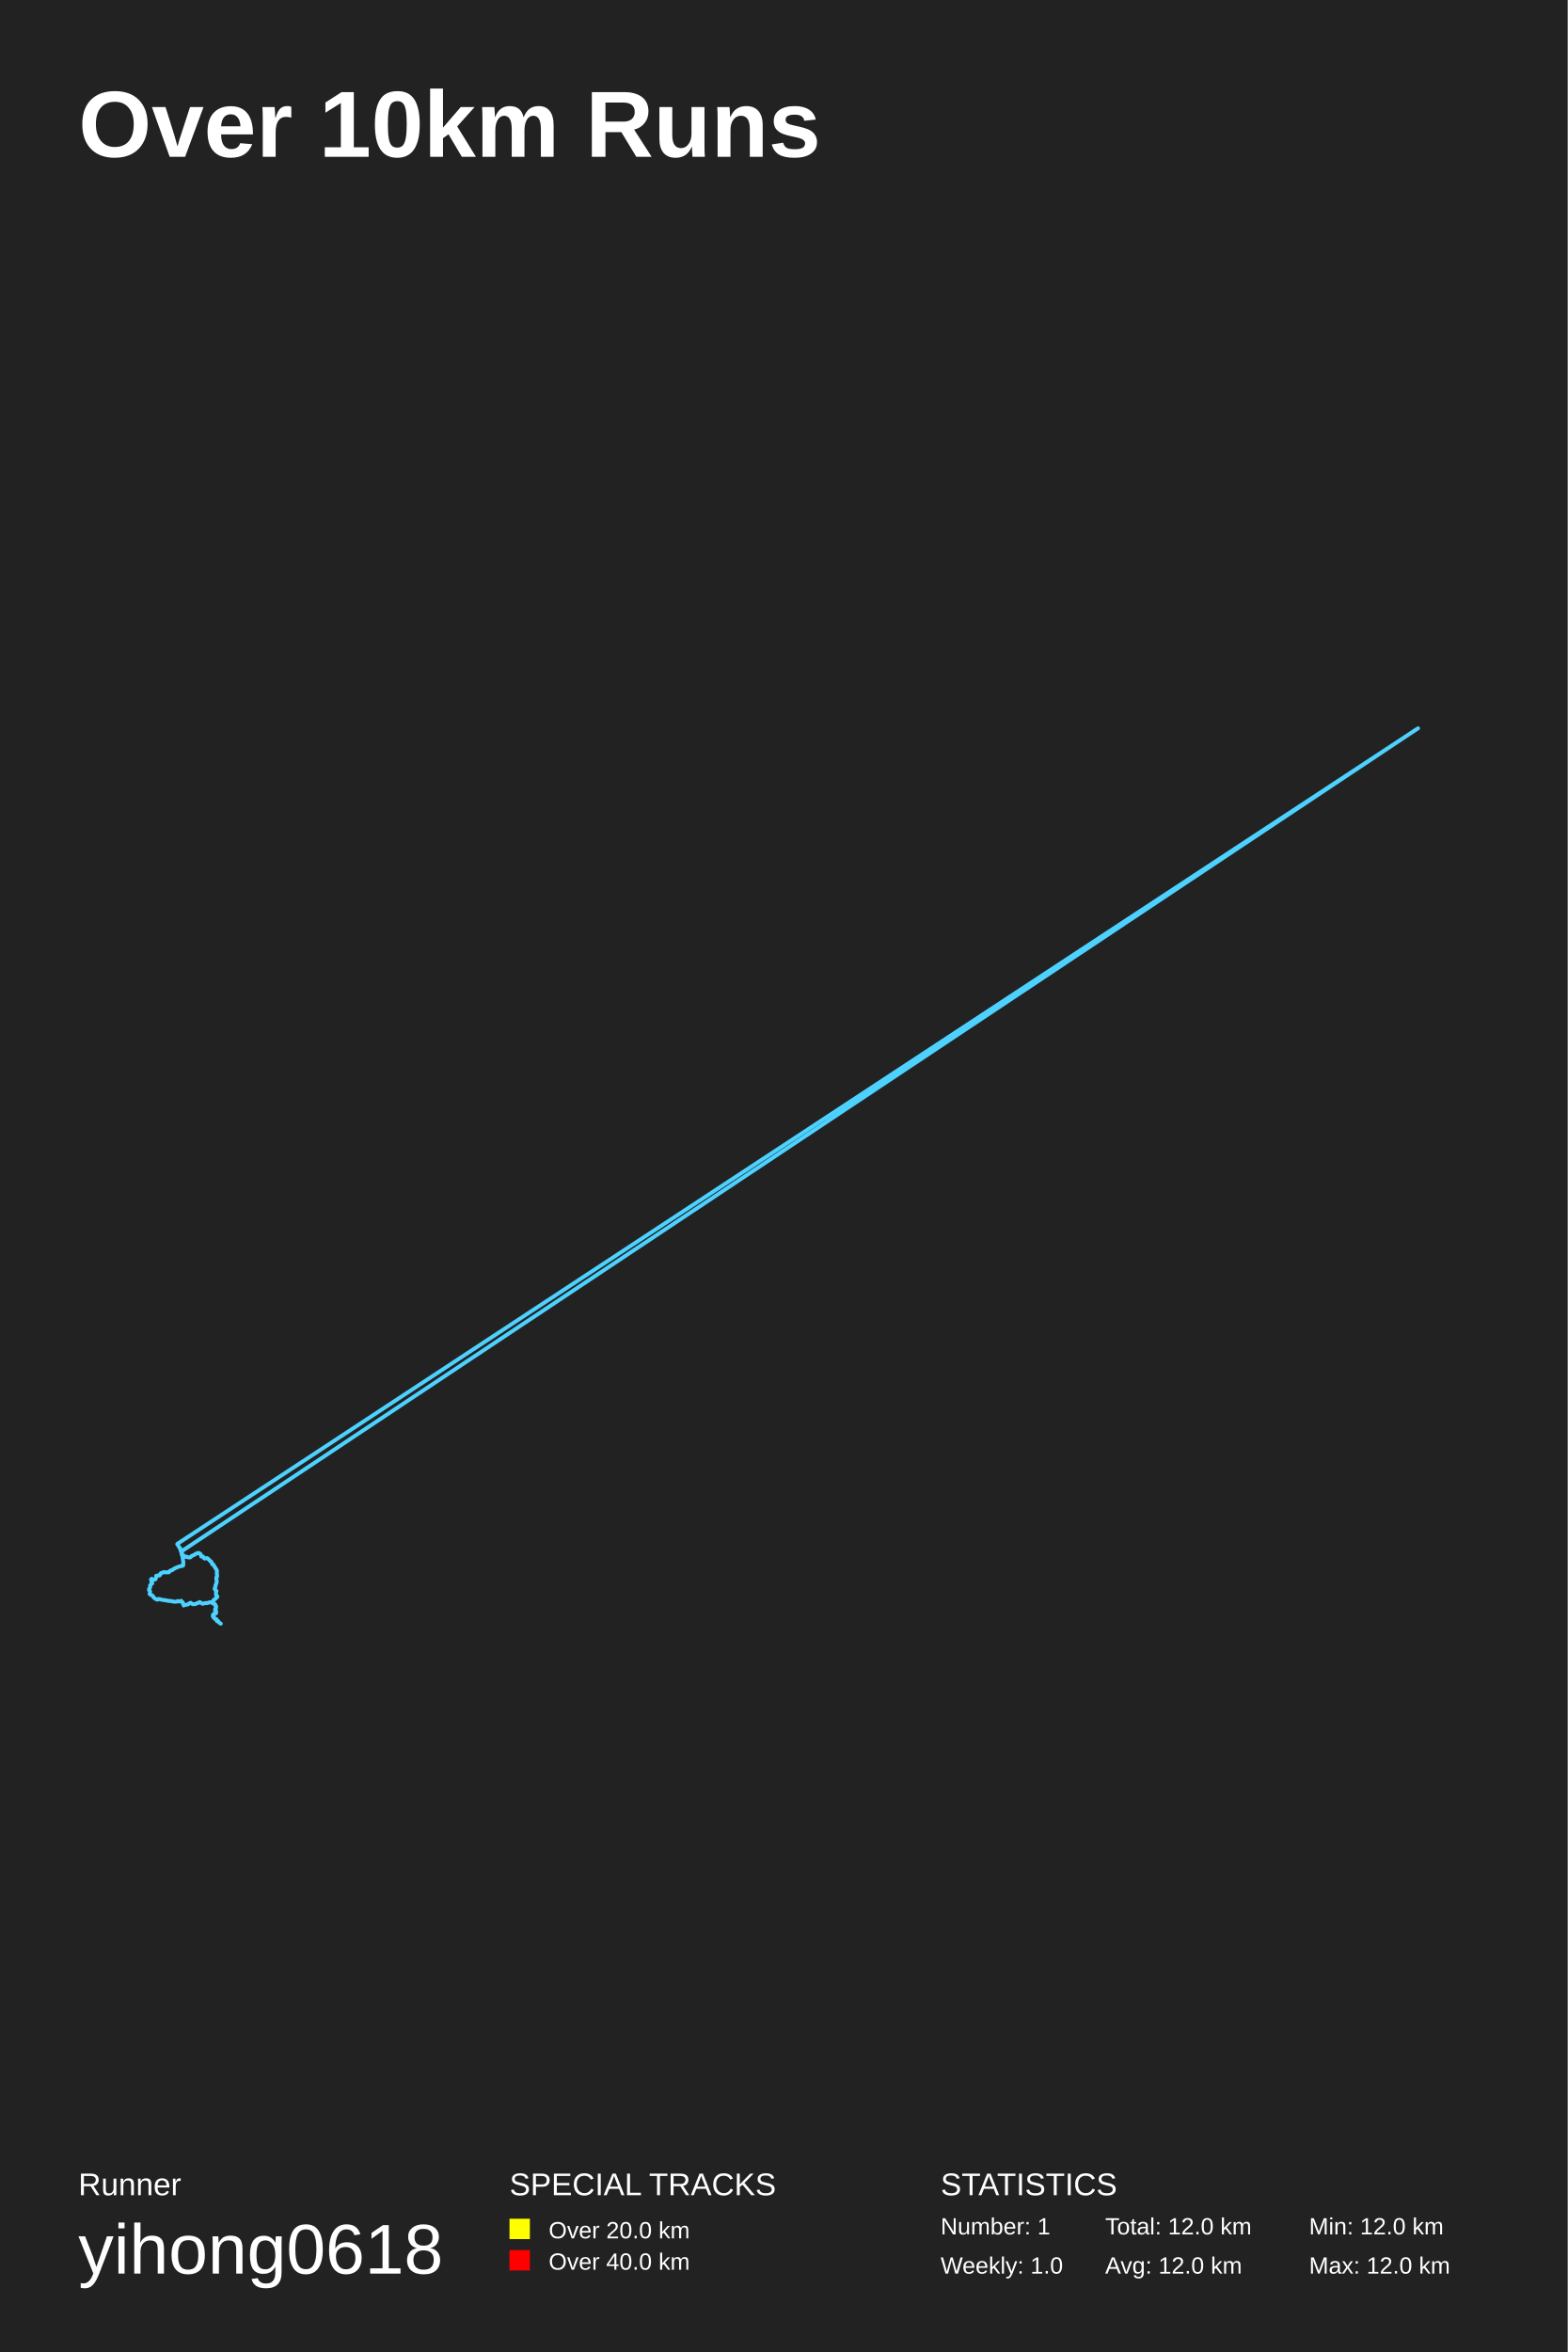
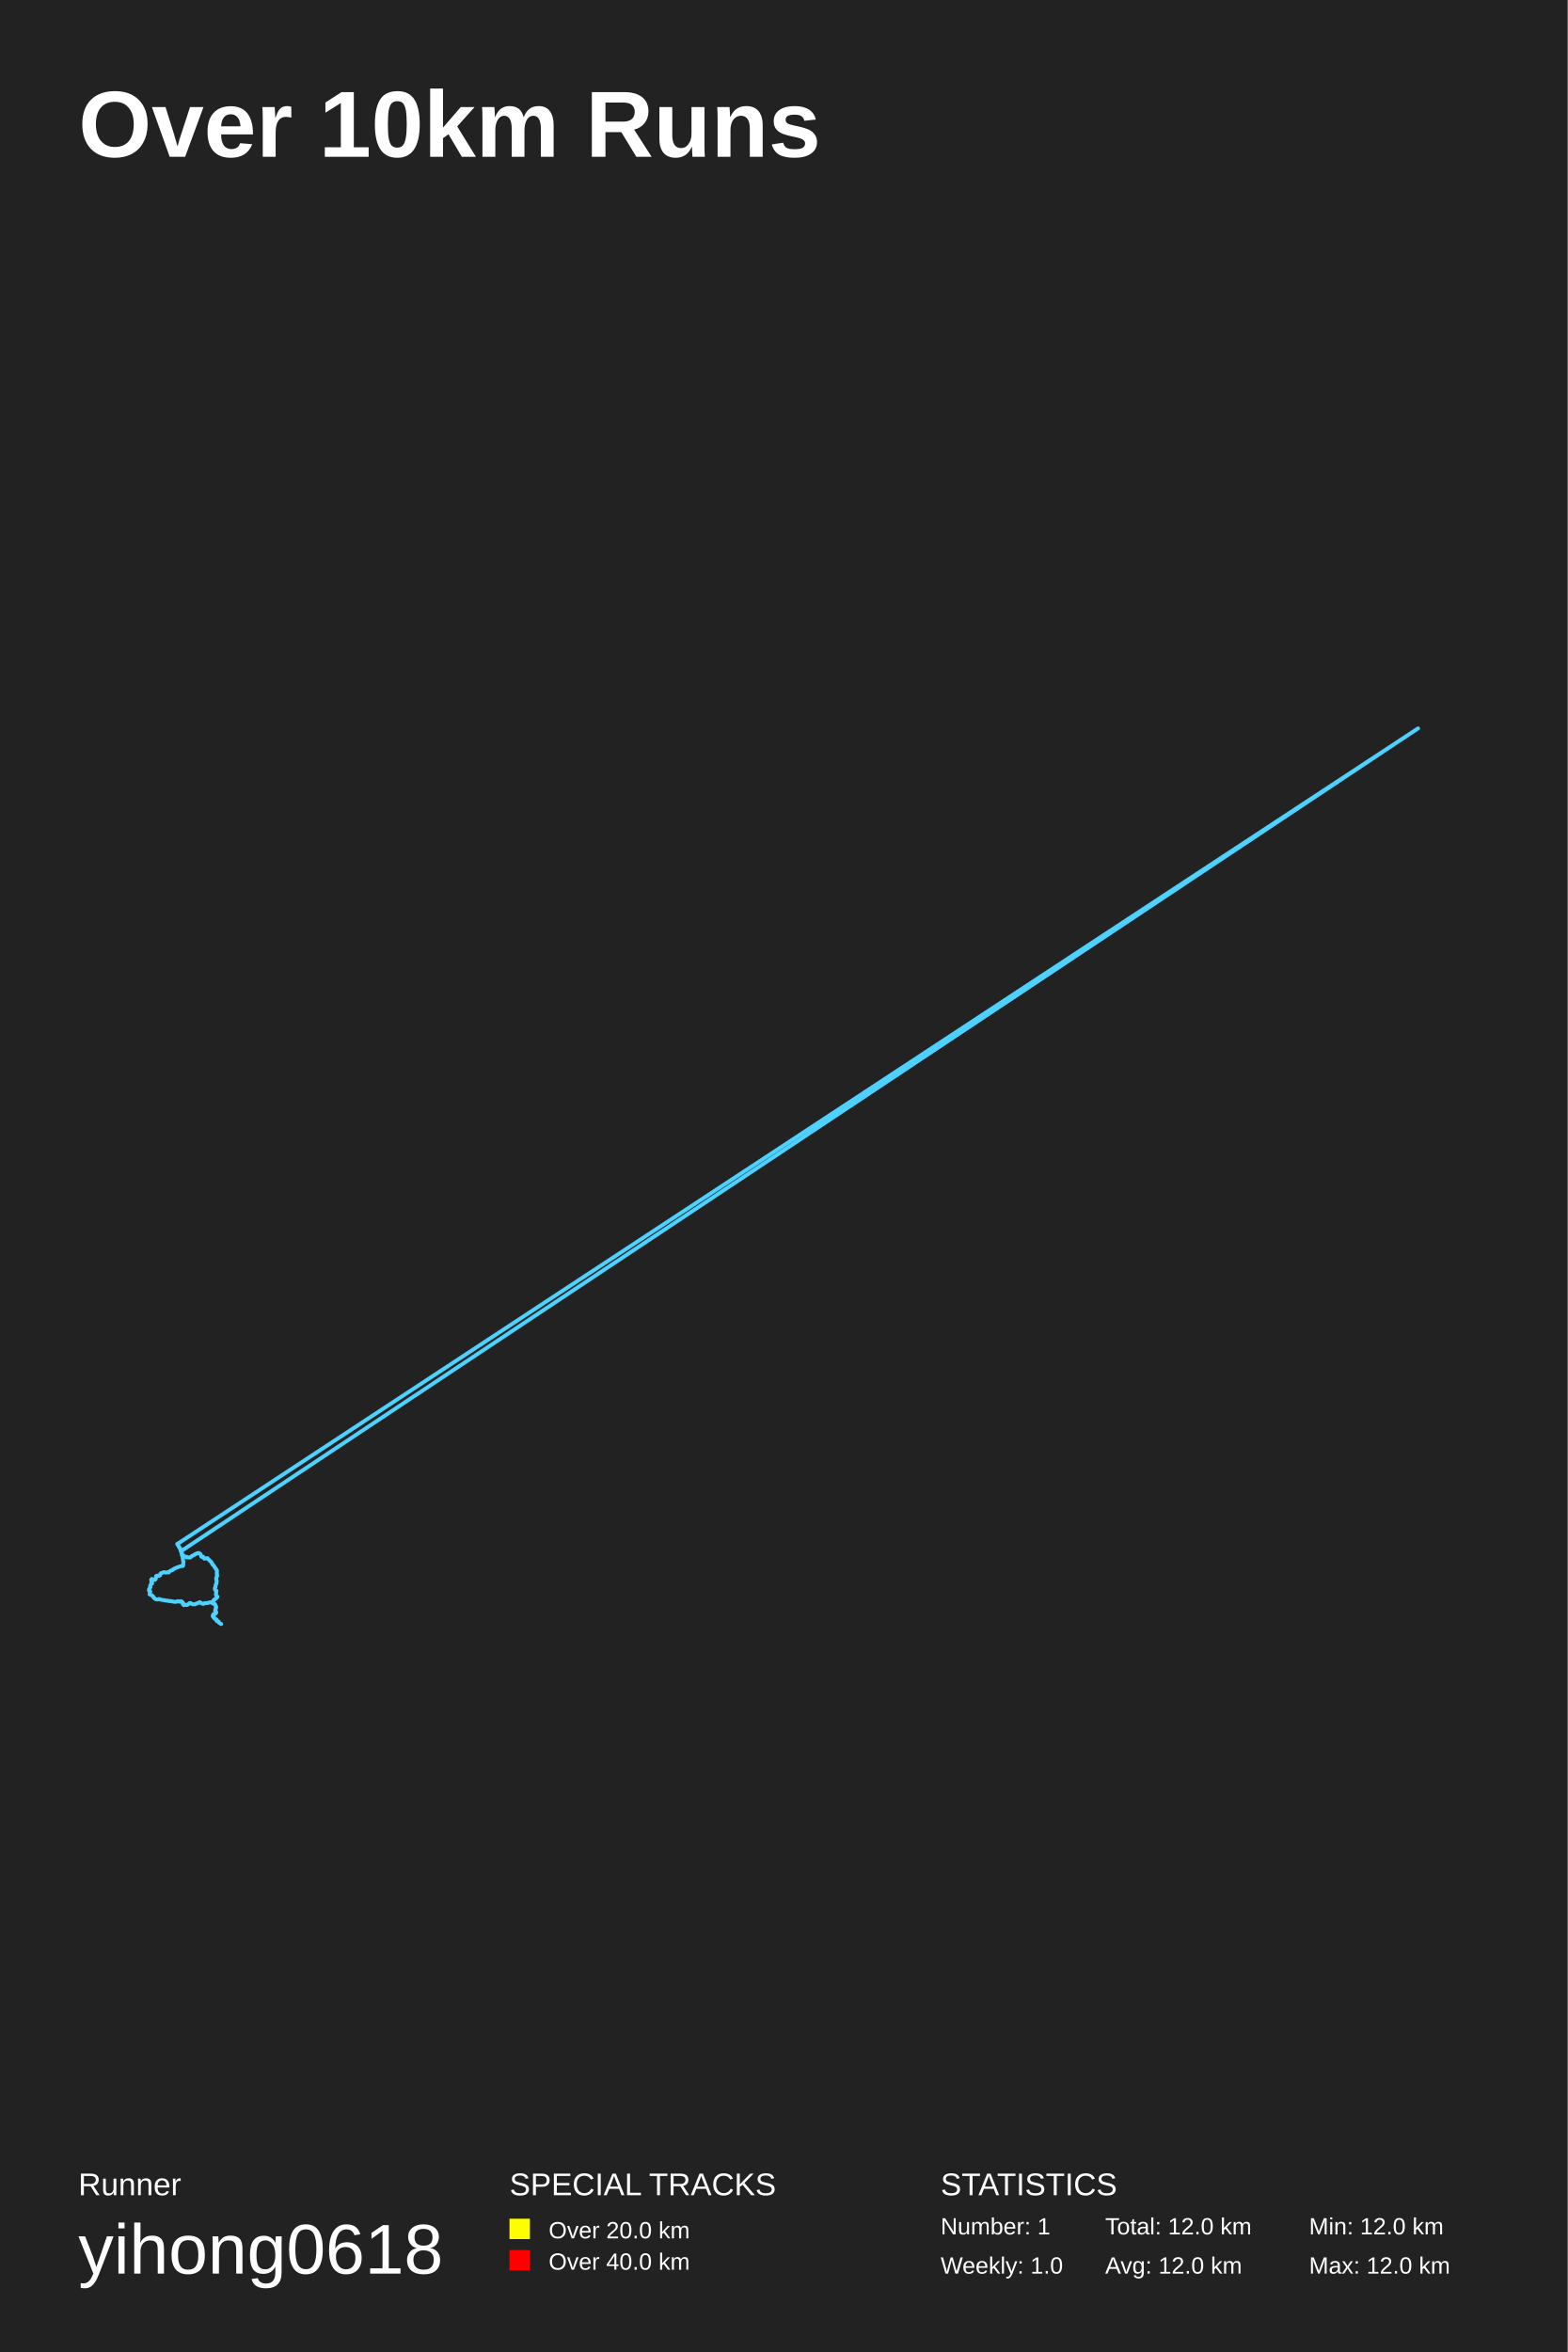
<svg xmlns="http://www.w3.org/2000/svg" baseProfile="full" height="300mm" version="1.1" viewBox="0,0,200,300" width="200mm">
  <defs />
  <rect fill="#222222" height="300" width="200" x="0" y="0" />
  <text fill="#FFFFFF" style="font-size:12px; font-family:Arial; font-weight:bold;" x="10" y="20">Over 10km Runs</text>
  <text fill="#FFFFFF" style="font-size:4px; font-family:Arial" x="10" y="280">Runner</text>
  <text fill="#FFFFFF" style="font-size:9px; font-family:Arial" x="10" y="290">yihong0618</text>
  <text fill="#FFFFFF" style="font-size:4px; font-family:Arial" x="65" y="280">SPECIAL TRACKS</text>
  <rect fill="yellow" height="2.6" width="2.6" x="65" y="283" />
  <text fill="#FFFFFF" style="font-size:3px; font-family:Arial" x="70" y="285.5">Over 20.0 km</text>
  <rect fill="red" height="2.6" width="2.6" x="65" y="287" />
  <text fill="#FFFFFF" style="font-size:3px; font-family:Arial" x="70" y="289.5">Over 40.0 km</text>
  <text fill="#FFFFFF" style="font-size:4px; font-family:Arial" x="120" y="280">STATISTICS</text>
  <text fill="#FFFFFF" style="font-size:3px; font-family:Arial" x="120" y="285">Number: 1</text>
  <text fill="#FFFFFF" style="font-size:3px; font-family:Arial" x="120" y="290">Weekly: 1.0</text>
  <text fill="#FFFFFF" style="font-size:3px; font-family:Arial" x="141" y="285">Total: 12.0 km</text>
  <text fill="#FFFFFF" style="font-size:3px; font-family:Arial" x="141" y="290">Avg: 12.0 km</text>
  <text fill="#FFFFFF" style="font-size:3px; font-family:Arial" x="167" y="285">Min: 12.0 km</text>
  <text fill="#FFFFFF" style="font-size:3px; font-family:Arial" x="167" y="290">Max: 12.0 km</text>
-   <polyline fill="none" opacity="1" points="27.409,206.49 27.329,206.39 27.267,206.295 27.176,206.216 27.153,206.079 27.181,205.932 27.348,205.874 27.466,205.842 27.566,205.689 27.542,205.584 27.433,205.51 27.476,205.394 27.443,205.247 27.533,205.147 27.547,205.015 27.566,204.899 27.471,204.799 27.462,204.662 27.367,204.567 27.229,204.515 27.229,204.53 27.253,204.53 27.238,204.536 27.219,204.536 27.229,204.536 27.219,204.536 27.21,204.541 27.214,204.546 27.214,204.541 27.134,204.441 27.138,204.32 27.153,204.246 27.21,204.151 27.272,204.077 27.338,204.03 27.419,203.962 27.523,203.883 27.623,203.782 27.699,203.725 27.728,203.64 27.685,203.556 27.585,203.493 27.552,203.377 27.552,203.266 27.566,203.166 27.566,203.077 27.609,202.95 27.566,202.855 27.481,202.813 27.457,202.755 27.381,202.66 27.428,202.492 27.49,202.418 27.5,202.302 27.504,202.16 27.576,202.028 27.623,201.939 27.628,201.807 27.656,201.696 27.623,201.612 27.633,201.507 27.599,201.438 27.604,201.333 27.614,201.164 27.694,201.075 27.699,200.959 27.671,200.843 27.671,200.722 27.666,200.596 27.671,200.448 27.671,200.306 27.195,199.537 27.148,199.542 27.062,199.51 27.048,199.416 27.024,199.352 27.005,199.321 26.982,199.252 26.944,199.2 26.891,199.136 26.82,199.105 26.763,199.078 26.725,199.015 26.678,198.941 26.573,198.862 26.507,198.789 26.426,198.747 26.383,198.731 26.279,198.762 26.193,198.794 26.098,198.794 26.017,198.741 25.989,198.652 25.951,198.583 25.884,198.531 25.765,198.557 25.704,198.536 25.699,198.509 25.718,198.494 25.708,198.509 25.694,198.536 25.685,198.525 25.67,198.515 25.694,198.509 25.685,198.515 25.68,198.509 25.699,198.488 25.699,198.483 25.628,198.388 25.623,198.325 25.594,198.241 25.556,198.193 25.528,198.188 25.457,198.146 25.409,198.099 25.343,198.114 25.29,198.078 25.257,198.093 25.248,198.072 25.167,198.114 25.105,198.146 25.058,198.178 24.986,198.178 24.948,198.204 24.877,198.251 24.825,198.299 24.777,198.33 24.734,198.336 24.668,198.373 24.611,198.399 24.525,198.43 24.44,198.467 24.369,198.557 24.288,198.641 24.212,198.657 24.141,198.641 24.06,198.646 23.979,198.641 23.946,198.631 23.965,198.615 23.993,198.631 23.97,198.631 23.927,198.631 23.879,198.583 23.822,198.562 23.775,198.589 23.694,198.573 23.646,198.525 23.556,198.578 23.485,198.494 23.437,198.415 23.366,198.394 23.357,198.373 23.333,198.367 23.295,198.299 23.243,198.246 23.19,198.283 23.195,198.267 23.186,198.241 23.176,198.183 23.195,198.104 23.205,198.051 23.133,197.998 23.114,197.941 23.091,197.883 23.053,197.83 23.038,197.746 23.01,197.64 22.996,197.488 22.92,197.435 22.886,197.356 22.829,197.308 22.806,197.261 22.768,197.161 22.711,197.077 22.677,197.008 22.658,196.971 22.63,196.977 22.62,196.987 22.644,196.987 22.63,196.977 22.639,196.977 22.639,196.977 22.658,196.982 22.687,196.908 22.692,196.903 22.677,196.94 22.639,196.919 22.625,196.929 22.62,196.94 22.63,196.934 22.63,196.929 22.63,196.924 22.63,196.913 22.63,196.919 22.639,196.913 180.91,92.899 180.815,92.957 180.815,92.957 180.815,92.957 180.815,92.957 180.724,93.015 180.629,93.073 23.114,197.904 23.152,197.998 23.186,198.078 23.167,198.183 23.186,198.293 23.209,198.378 23.281,198.462 23.309,198.557 23.3,198.699 23.319,198.81 23.347,198.989 23.371,199.126 23.38,199.21 23.39,199.352 23.371,199.5 23.38,199.595 23.371,199.668 23.219,199.753 23.057,199.758 22.958,199.784 22.839,199.816 22.711,199.874 22.582,199.916 22.473,199.963 22.383,199.995 22.297,200.058 22.202,200.09 22.102,200.158 22.079,200.2 22.05,200.216 22.05,200.216 22.003,200.248 21.946,200.279 21.87,200.301 21.765,200.311 21.694,200.385 21.627,200.411 21.594,200.474 21.542,200.553 21.428,200.548 21.361,200.532 21.252,200.559 21.162,200.569 21.067,200.553 20.986,200.511 20.896,200.522 20.81,200.564 20.763,200.564 20.691,200.617 20.611,200.632 20.52,200.653 20.473,200.722 20.43,200.796 20.44,200.875 20.397,200.927 20.359,200.938 20.33,200.959 20.273,200.964 20.178,200.98 20.107,200.954 19.998,200.98 19.917,201.006 19.926,201.038 19.936,201.107 19.926,201.18 19.907,201.207 19.903,201.249 19.888,201.296 19.865,201.365 19.817,201.449 19.722,201.465 19.646,201.486 19.594,201.507 19.494,201.554 19.428,201.544 19.418,201.512 19.371,201.496 19.352,201.486 19.318,201.444 19.352,201.423 19.361,201.37 19.375,201.38 19.333,201.433 19.266,201.449 19.328,201.565 19.304,201.733 19.361,201.849 19.428,201.965 19.333,202.013 19.233,202.107 19.147,202.244 19.166,202.387 19.128,202.524 19.038,202.65 19.01,202.808 19.076,202.892 19.147,202.971 19.124,203.05 19.138,203.156 19.086,203.303 19.162,203.372 19.252,203.445 19.375,203.482 19.494,203.551 19.561,203.698 19.665,203.809 19.803,203.919 19.964,203.993 20.107,204.041 20.24,203.946 20.397,203.977 20.554,204.03 20.72,204.067 20.891,204.088 21.01,204.093 21.119,204.109 21.219,204.151 21.347,204.162 21.466,204.178 21.594,204.214 21.732,204.199 21.86,204.214 21.974,204.257 22.098,204.278 22.25,204.293 22.402,204.304 22.559,204.278 22.668,204.214 22.768,204.235 22.901,204.272 23.024,204.257 23.119,204.183 23.167,204.288 23.314,204.378 23.328,204.525 23.409,204.625 23.437,204.789 23.523,204.667 23.713,204.704 23.884,204.667 24.05,204.599 24.174,204.478 24.331,204.436 24.454,204.536 24.582,204.615 24.791,204.609 24.92,204.594 25.029,204.551 25.162,204.478 25.319,204.446 25.452,204.346 25.547,204.383 25.68,204.457 25.784,204.546 25.898,204.557 26.017,204.525 26.127,204.478 26.26,204.457 26.426,204.488 26.54,204.441 26.673,204.393 26.749,204.372 26.877,204.372 27.01,204.43 27.148,204.462 27.214,204.483 27.343,204.53 27.452,204.636 27.481,204.767 27.58,204.894 27.552,205.041 27.538,205.184 27.519,205.331 27.466,205.473 27.585,205.579 27.58,205.716 27.485,205.826 27.343,205.853 27.243,205.979 27.21,206.105 27.276,206.253 27.348,206.379 27.49,206.485 27.633,206.548 27.647,206.674 27.685,206.79 27.851,206.785 27.899,206.906 28.013,207.011 28.169,207.101" stroke="#4DD2FF" stroke-dasharray="none" stroke-linecap="round" stroke-linejoin="round" stroke-width="0.5" />
+   <polyline fill="none" opacity="1" points="27.376,206.471 27.305,206.371 27.234,206.282 27.153,206.176 27.153,206.045 27.234,205.887 27.381,205.866 27.514,205.802 27.557,205.655 27.504,205.587 27.452,205.476 27.462,205.355 27.49,205.218 27.542,205.107 27.566,204.986 27.538,204.87 27.485,204.76 27.428,204.633 27.352,204.549 27.219,204.544 27.224,204.544 27.248,204.538 27.219,204.549 27.224,204.554 27.229,204.538 27.219,204.549 27.214,204.554 27.214,204.549 27.214,204.554 27.129,204.396 27.138,204.307 27.167,204.212 27.238,204.133 27.295,204.07 27.352,204.017 27.462,203.954 27.561,203.875 27.666,203.769 27.718,203.706 27.718,203.622 27.642,203.548 27.576,203.464 27.538,203.332 27.566,203.243 27.58,203.158 27.571,203.042 27.618,202.921 27.514,202.847 27.481,202.811 27.424,202.747 27.405,202.621 27.457,202.473 27.509,202.384 27.5,202.257 27.519,202.121 27.604,202.015 27.623,201.894 27.637,201.789 27.647,201.683 27.618,201.583 27.614,201.483 27.595,201.404 27.58,201.267 27.652,201.135 27.704,201.03 27.699,200.935 27.656,200.814 27.671,200.688 27.661,200.556 27.685,200.361 27.675,200.308 27.172,199.566 27.105,199.55 27.067,199.481 27.039,199.408 27.02,199.339 27.001,199.313 26.967,199.239 26.906,199.197 26.858,199.144 26.801,199.107 26.768,199.081 26.706,198.997 26.644,198.939 26.535,198.844 26.483,198.754 26.431,198.744 26.336,198.77 26.241,198.791 26.169,198.807 26.055,198.802 26.003,198.723 25.97,198.633 25.922,198.57 25.832,198.554 25.732,198.581 25.708,198.523 25.708,198.507 25.742,198.507 25.732,198.502 25.689,198.538 25.68,198.528 25.68,198.528 25.68,198.544 25.685,198.533 25.694,198.523 25.699,198.517 25.67,198.459 25.623,198.359 25.609,198.312 25.566,198.228 25.547,198.207 25.514,198.17 25.442,198.133 25.39,198.101 25.314,198.112 25.286,198.091 25.262,198.091 25.21,198.106 25.143,198.138 25.086,198.18 25.034,198.17 24.977,198.201 24.929,198.233 24.844,198.265 24.815,198.328 24.763,198.333 24.711,198.37 24.654,198.375 24.582,198.423 24.502,198.47 24.411,198.512 24.354,198.596 24.255,198.665 24.164,198.67 24.122,198.654 24.022,198.649 23.951,198.654 23.965,198.628 23.965,198.628 23.965,198.649 23.955,198.644 23.913,198.633 23.851,198.581 23.799,198.575 23.742,198.628 23.68,198.56 23.604,198.56 23.537,198.565 23.471,198.481 23.423,198.423 23.357,198.386 23.347,198.396 23.333,198.359 23.266,198.286 23.209,198.27 23.195,198.28 23.209,198.27 23.171,198.243 23.181,198.17 23.205,198.091 23.186,198.038 23.124,197.975 23.105,197.933 23.076,197.875 23.053,197.811 23.024,197.717 23.005,197.632 22.977,197.474 22.905,197.427 22.882,197.348 22.81,197.3 22.806,197.227 22.753,197.148 22.687,197.069 22.682,197 22.663,196.995 22.625,196.995 22.644,197 22.644,197.005 22.63,196.995 22.639,196.99 22.644,196.984 22.682,196.974 22.706,196.916 22.692,196.916 22.62,196.916 22.63,196.937 22.62,196.937 22.62,196.948 22.625,196.942 22.625,196.937 22.63,196.937 22.635,196.921 22.639,196.932 22.644,196.926 180.91,92.912 180.815,92.97 180.815,92.97 180.815,92.97 180.815,92.97 180.724,93.028 23.086,197.869 23.129,197.943 23.181,198.027 23.186,198.128 23.176,198.228 23.195,198.349 23.238,198.417 23.285,198.517 23.3,198.644 23.314,198.744 23.333,198.912 23.361,199.039 23.376,199.171 23.395,199.276 23.38,199.434 23.366,199.555 23.38,199.639 23.333,199.74 23.162,199.755 23.029,199.787 22.915,199.808 22.796,199.85 22.658,199.913 22.554,199.956 22.44,199.982 22.359,200.029 22.264,200.071 22.155,200.129 22.093,200.171 22.05,200.229 22.05,200.229 22.031,200.235 21.993,200.282 21.917,200.303 21.822,200.308 21.746,200.351 21.665,200.409 21.618,200.451 21.575,200.535 21.499,200.577 21.418,200.545 21.328,200.545 21.219,200.577 21.124,200.588 21.043,200.556 20.962,200.53 20.867,200.545 20.805,200.567 20.744,200.588 20.663,200.635 20.568,200.651 20.497,200.682 20.459,200.756 20.421,200.851 20.44,200.914 20.392,200.946 20.349,200.967 20.321,200.983 20.245,200.993 20.145,200.983 20.064,200.972 19.96,201.004 19.912,201.03 19.931,201.067 19.926,201.141 19.926,201.199 19.898,201.246 19.884,201.283 19.874,201.33 19.865,201.409 19.789,201.494 19.679,201.467 19.603,201.515 19.546,201.525 19.47,201.583 19.423,201.546 19.39,201.504 19.371,201.509 19.342,201.473 19.328,201.452 19.356,201.441 19.371,201.394 19.356,201.43 19.318,201.436 19.285,201.515 19.328,201.636 19.314,201.799 19.399,201.899 19.39,202.005 19.28,202.042 19.2,202.157 19.152,202.321 19.19,202.442 19.086,202.579 19.005,202.721 19.01,202.895 19.114,202.921 19.166,203.016 19.152,203.1 19.119,203.211 19.086,203.364 19.195,203.406 19.304,203.469 19.418,203.516 19.542,203.632 19.58,203.753 19.708,203.875 19.865,203.975 20.021,204.017 20.14,204.006 20.316,203.954 20.459,204.022 20.63,204.054 20.782,204.085 20.962,204.106 21.024,204.112 21.157,204.159 21.271,204.159 21.395,204.17 21.499,204.206 21.637,204.222 21.789,204.217 21.912,204.249 22.026,204.264 22.15,204.301 22.292,204.312 22.444,204.317 22.592,204.264 22.696,204.222 22.81,204.27 22.953,204.307 23.057,204.233 23.133,204.238 23.228,204.312 23.342,204.433 23.323,204.607 23.404,204.665 23.452,204.744 23.608,204.665 23.77,204.728 23.951,204.681 24.084,204.554 24.217,204.459 24.392,204.507 24.492,204.591 24.658,204.628 24.863,204.628 24.963,204.575 25.086,204.538 25.229,204.465 25.381,204.433 25.485,204.349 25.599,204.422 25.723,204.512 25.832,204.544 25.946,204.575 26.046,204.512 26.174,204.475 26.326,204.48 26.464,204.475 26.597,204.433 26.692,204.401 26.787,204.375 26.929,204.396 27.058,204.465 27.186,204.491 27.272,204.517 27.381,204.57 27.485,204.696 27.509,204.844 27.58,204.965 27.566,205.102 27.509,205.234 27.504,205.397 27.471,205.539 27.595,205.65 27.547,205.771 27.428,205.866 27.295,205.908 27.229,206.045 27.21,206.187 27.314,206.313 27.381,206.45 27.533,206.519 27.652,206.603 27.628,206.74 27.747,206.803 27.889,206.83 27.932,206.977 28.055,207.051 28.217,207.146" stroke="#4DD2FF" stroke-dasharray="none" stroke-linecap="round" stroke-linejoin="round" stroke-width="0.5" />
</svg>
